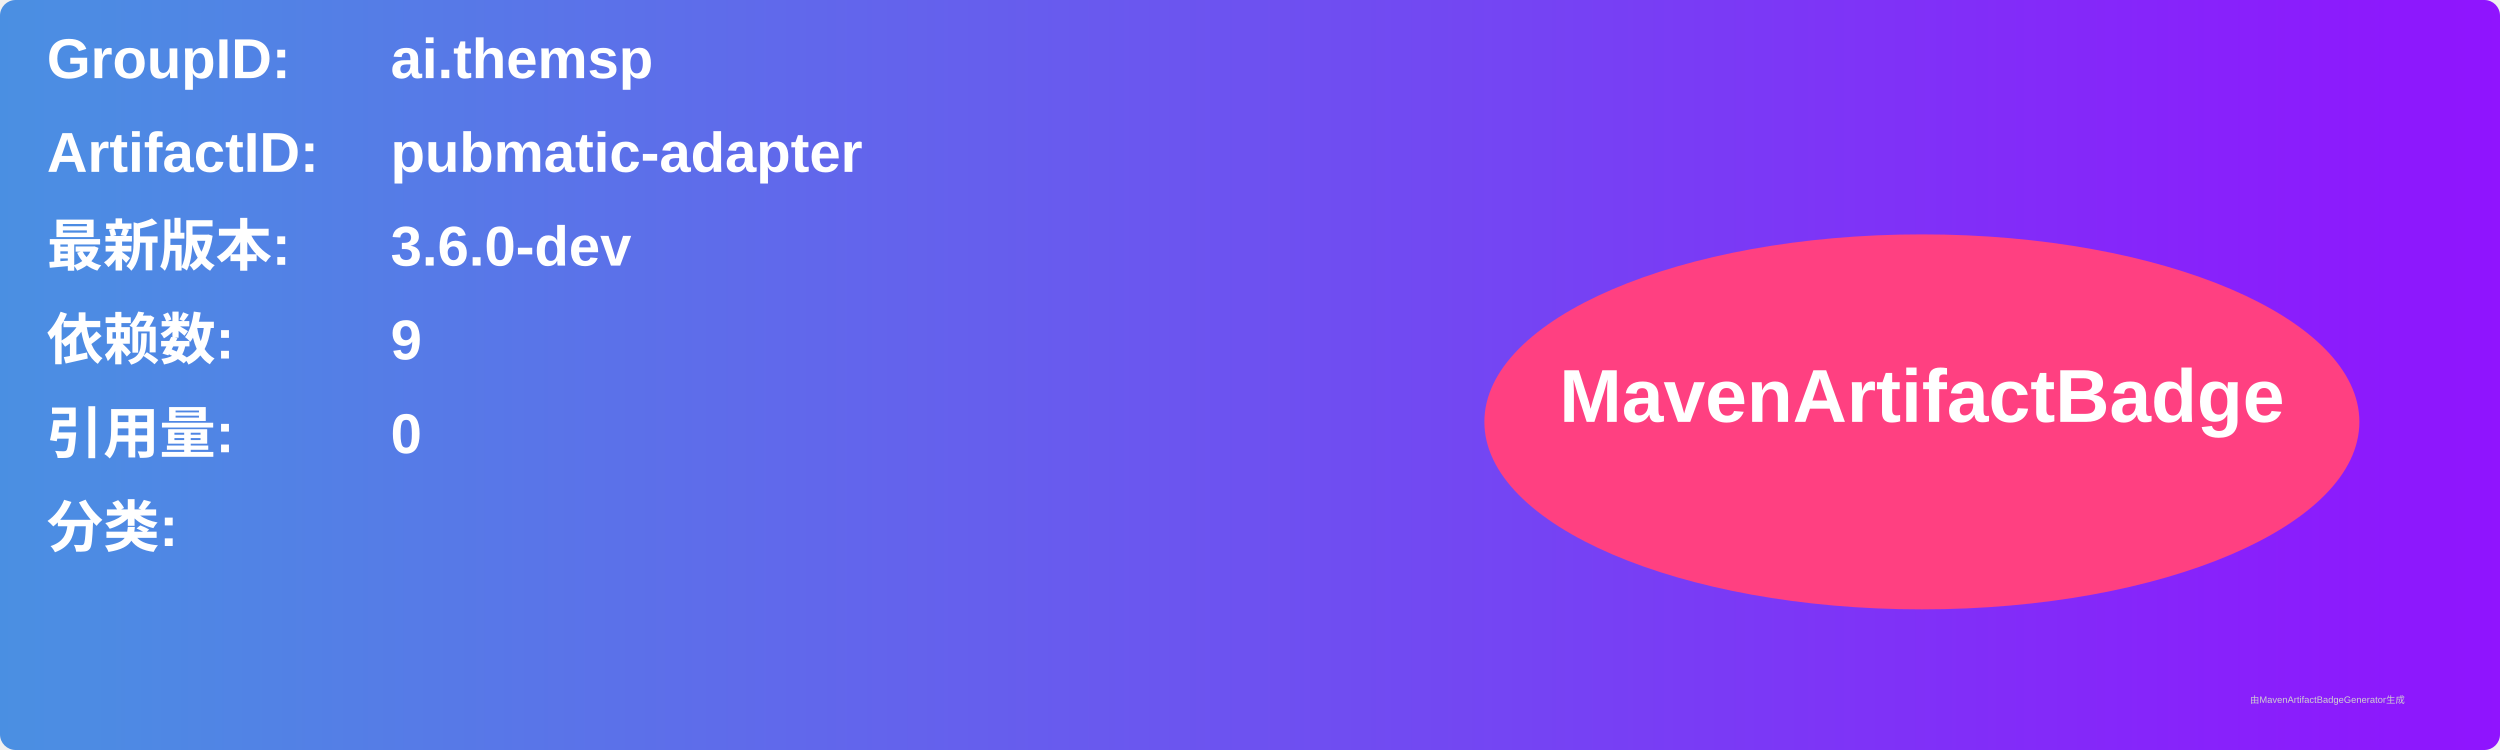
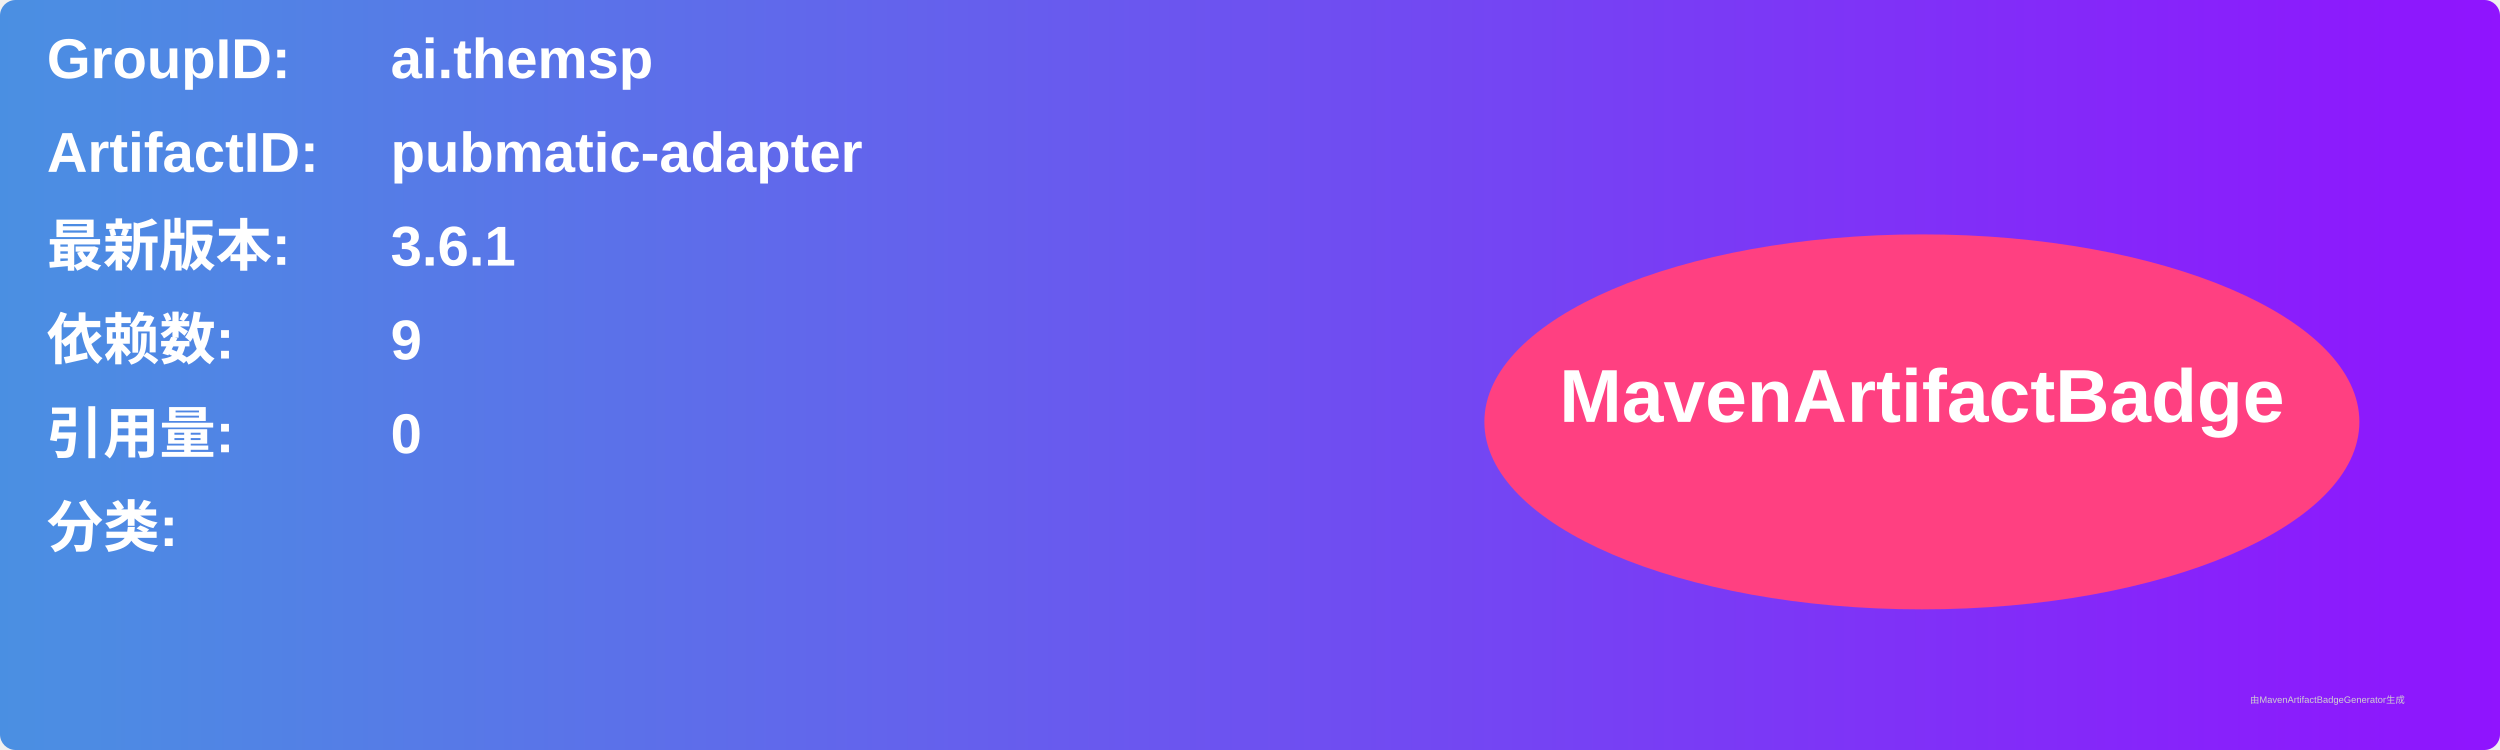
<svg xmlns="http://www.w3.org/2000/svg" width="800" height="240" viewBox="0 0 800 240">
  <linearGradient id="grad" x1="0%" y1="0%" x2="100%" y2="0%">
    <stop offset="0%" stop-color="#4a90e2" />
    <stop offset="100%" stop-color="#9013fe" />
  </linearGradient>
  <rect width="100%" height="100%" rx="5" ry="5" fill="url(#grad)" />
  <g transform="translate(15, 15)">
    <text x="0" y="10" font-family="Arial" font-size="18" fill="white" font-weight="bold" width="260">GroupID:</text>
    <text x="110" y="10" font-family="Arial" font-size="18" fill="white" font-weight="bold" width="460">ai.themsp</text>
    <text x="0" y="40" font-family="Arial" font-size="18" fill="white" font-weight="bold" width="260">ArtifactID:</text>
    <text x="110" y="40" font-family="Arial" font-size="18" fill="white" font-weight="bold" width="460">pubmatic-adapter</text>
    <text x="0" y="70" font-family="Arial" font-size="18" fill="white" font-weight="bold">最新版本:</text>
    <text x="110" y="70" font-family="Arial" font-size="18" fill="white" font-weight="bold">
-       <tspan font-weight="bold">3.6.0-dev</tspan>
+       <tspan font-weight="bold">3.6.1</tspan>
    </text>
    <text x="0" y="100" font-family="Arial" font-size="18" fill="white" font-weight="bold">依赖数: </text>
    <text x="110" y="100" font-family="Arial" font-size="18" fill="white">
      <tspan font-weight="bold">9</tspan>
    </text>
    <text x="0" y="130" font-family="Arial" font-size="18" fill="white" font-weight="bold">引用量: </text>
    <text x="110" y="130" font-family="Arial" font-size="18" fill="white">
      <tspan font-weight="bold">0</tspan>
    </text>
    <text x="0" y="160" font-family="Arial" font-size="18" fill="white" font-weight="bold">分类:</text>
    <text x="10" y="190" font-family="Arial" font-size="10" fill="white">
      <tspan font-weight="bold" />
    </text>
    <ellipse cx="600" cy="120" rx="140" ry="60" fill="#ff4081" />
    <text x="600" y="120" text-anchor="middle" font-family="Arial" font-size="24" fill="white" font-weight="bold">MavenArtifactBadge</text>
  </g>
  <text x="720" y="225" font-family="Arial" font-size="3" fill="#d0d0d0">由MavenArtifactBadgeGenerator生成</text>
</svg>
